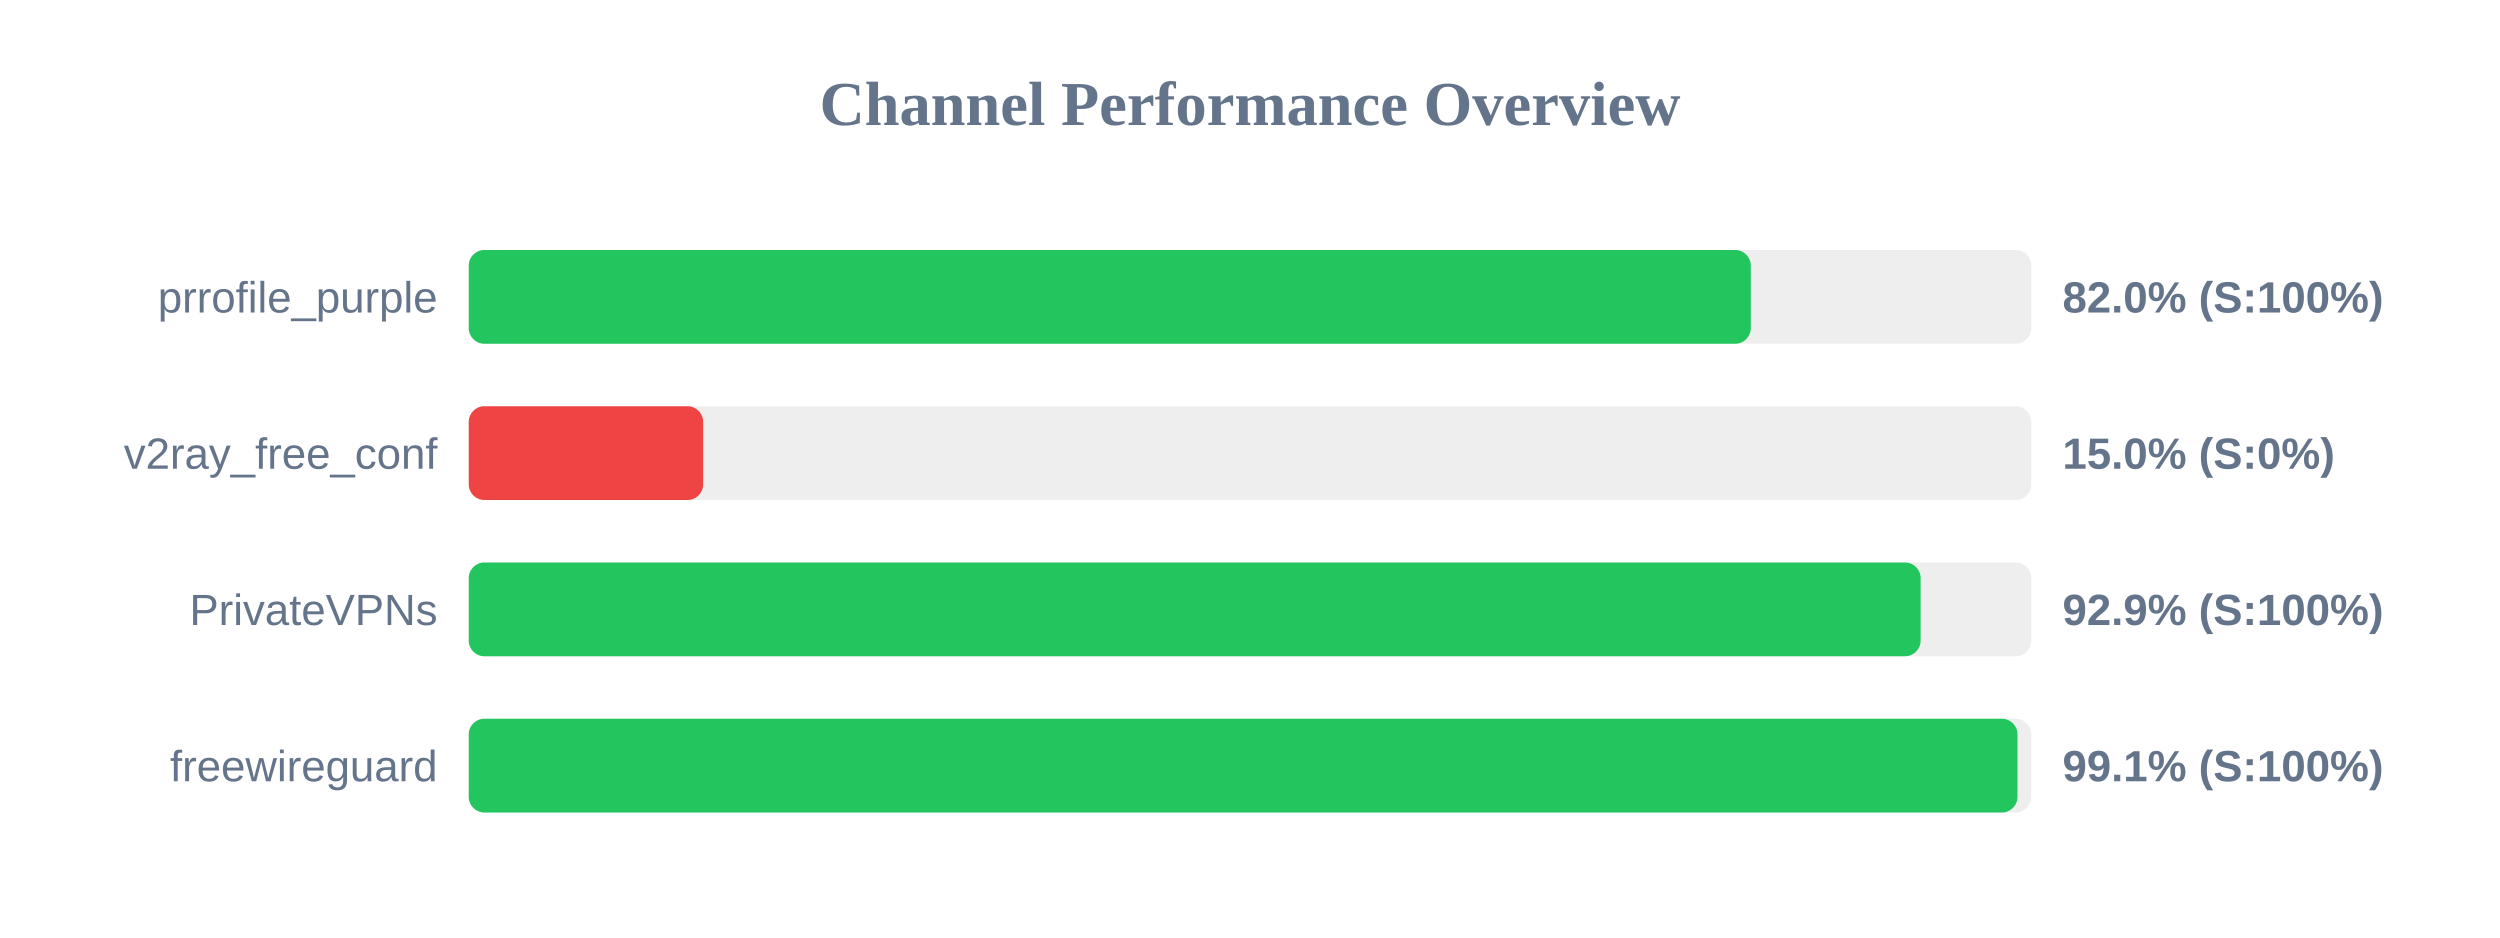
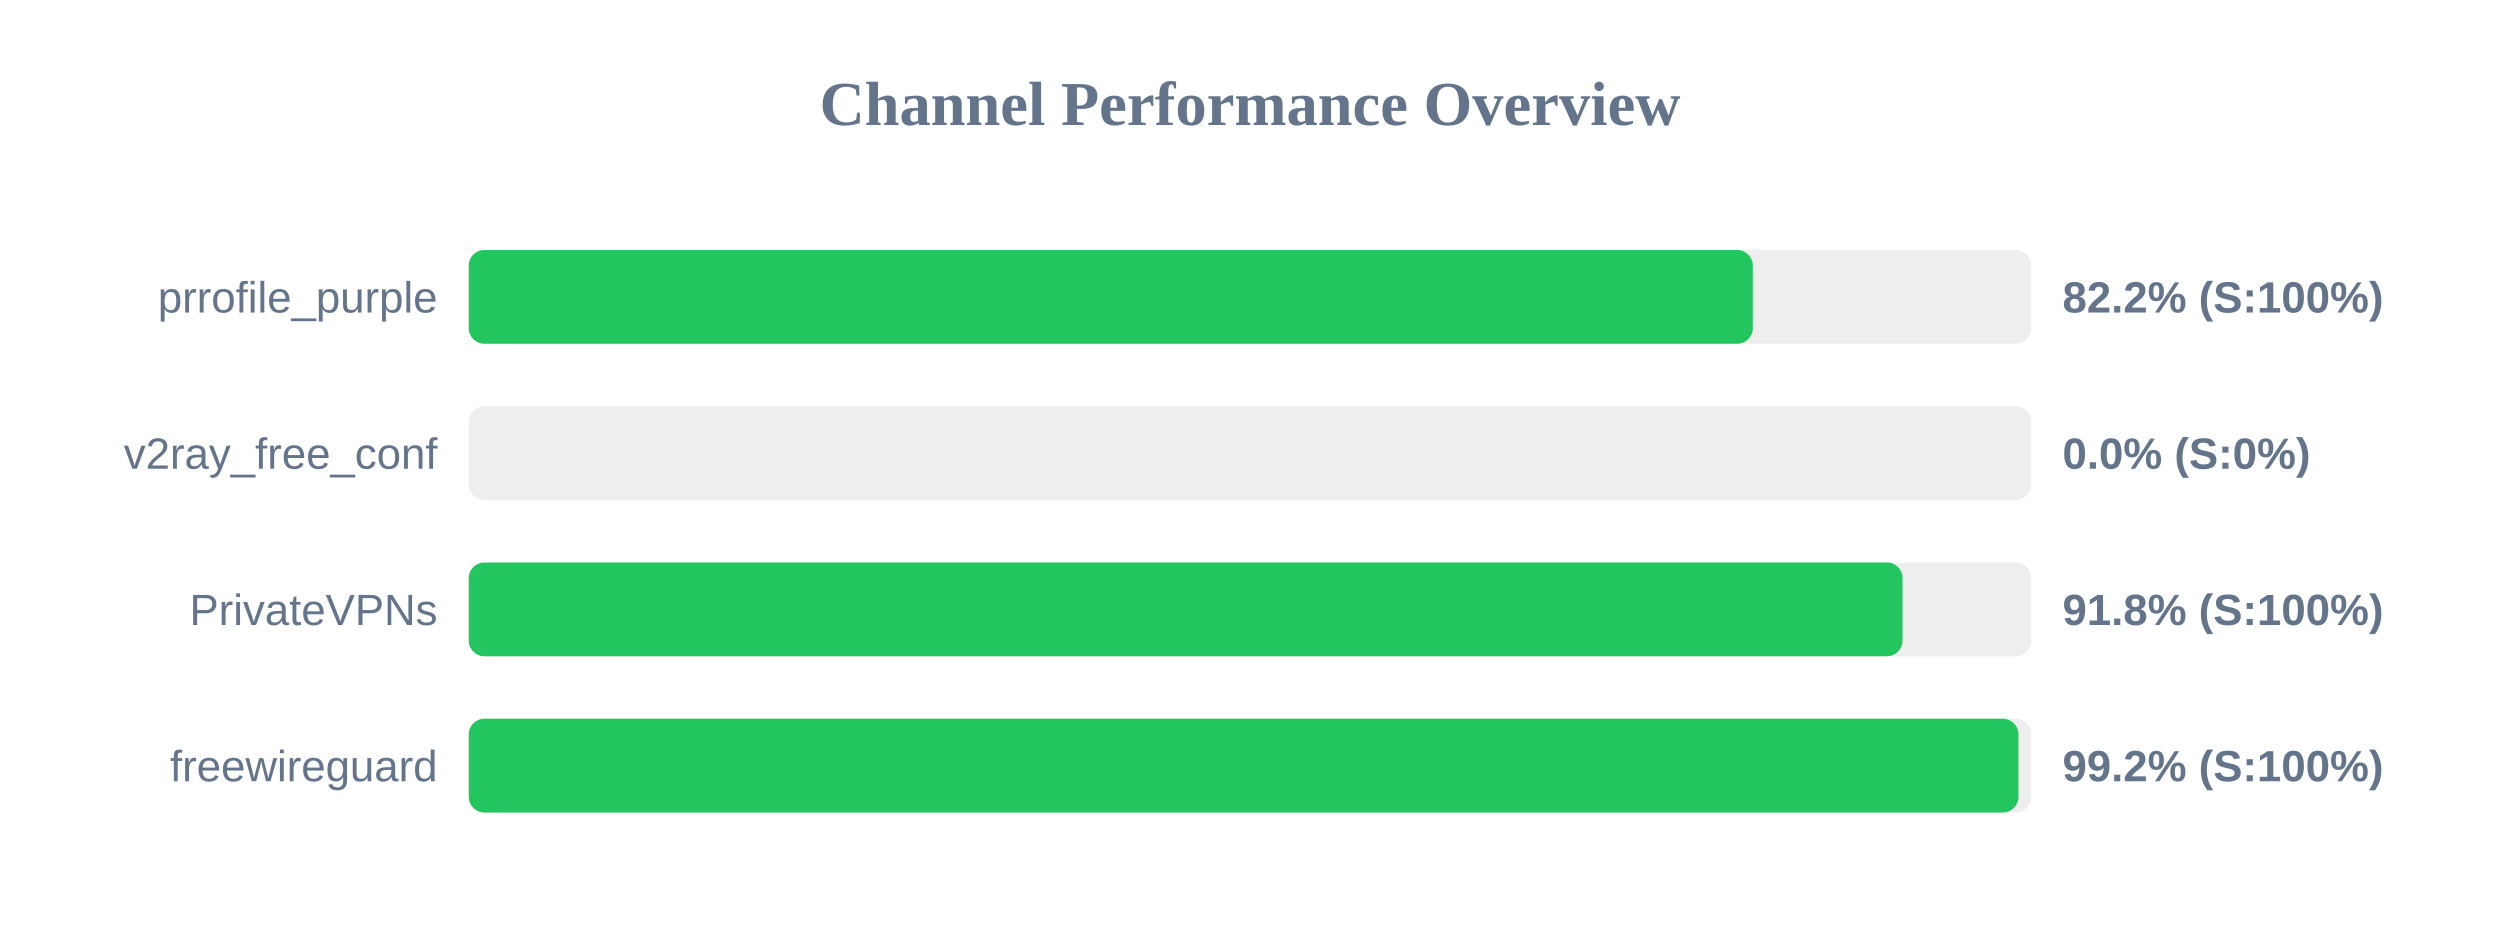
<svg xmlns="http://www.w3.org/2000/svg" width="800" height="300" version="1.1">
  <style>
        .row { font: 14px Arial; fill: #64748b; }
        .score { font: bold 14px Arial; fill: #64748b; }
    </style>
  <text x="400" y="40" text-anchor="middle" font-size="20px" font-weight="bold" fill="#64748b">Channel Performance Overview</text>
  <rect x="150" y="80" width="500" height="30" fill="#eee" rx="5" />
-   <rect x="150" y="80" width="410.25" height="30" fill="#22c55e" rx="5" />
+   <rect x="150" y="80" width="410.9" height="30" fill="#22c55e" rx="5" />
  <text x="140" y="100" text-anchor="end" class="row">prrofile_purple</text>
-   <text x="660" y="100" text-anchor="start" class="score">82.0% (S:100%)</text>
+   <text x="660" y="100" text-anchor="start" class="score">82.2% (S:100%)</text>
  <rect x="150" y="130" width="500" height="30" fill="#eee" rx="5" />
-   <rect x="150" y="130" width="75.0" height="30" fill="#ef4444" rx="5" />
+   <rect x="150" y="130" width="0.0" height="30" fill="#ef4444" rx="5" />
  <text x="140" y="150" text-anchor="end" class="row">v2ray_free_conf</text>
-   <text x="660" y="150" text-anchor="start" class="score">15.0% (S:0%)</text>
+   <text x="660" y="150" text-anchor="start" class="score">0.0% (S:0%)</text>
  <rect x="150" y="180" width="500" height="30" fill="#eee" rx="5" />
-   <rect x="150" y="180" width="464.6" height="30" fill="#22c55e" rx="5" />
+   <rect x="150" y="180" width="458.8" height="30" fill="#22c55e" rx="5" />
  <text x="140" y="200" text-anchor="end" class="row">PrivateVPNs</text>
-   <text x="660" y="200" text-anchor="start" class="score">92.9% (S:100%)</text>
+   <text x="660" y="200" text-anchor="start" class="score">91.8% (S:100%)</text>
  <rect x="150" y="230" width="500" height="30" fill="#eee" rx="5" />
-   <rect x="150" y="230" width="495.6" height="30" fill="#22c55e" rx="5" />
+   <rect x="150" y="230" width="495.9" height="30" fill="#22c55e" rx="5" />
  <text x="140" y="250" text-anchor="end" class="row">freewireguard</text>
-   <text x="660" y="250" text-anchor="start" class="score">99.1% (S:100%)</text>
+   <text x="660" y="250" text-anchor="start" class="score">99.2% (S:100%)</text>
</svg>
